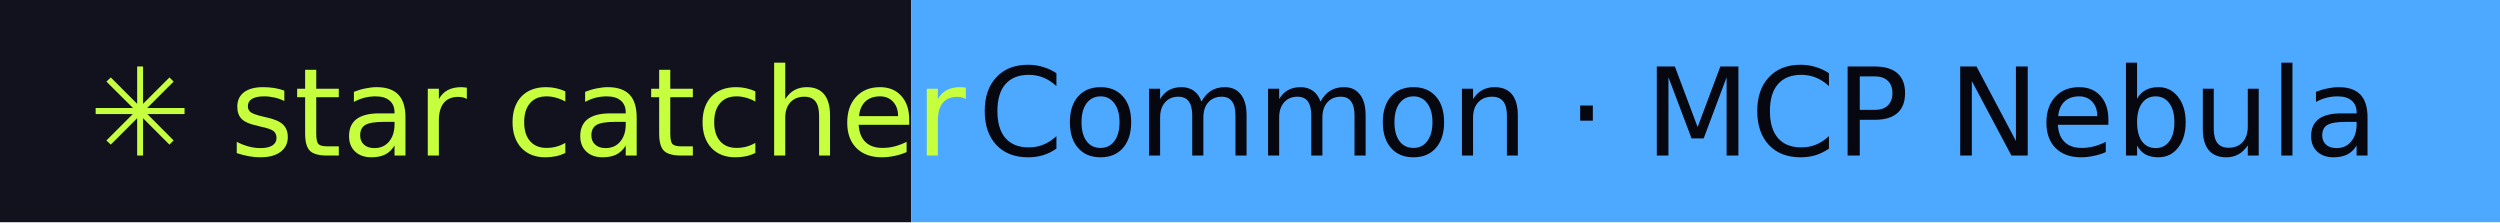
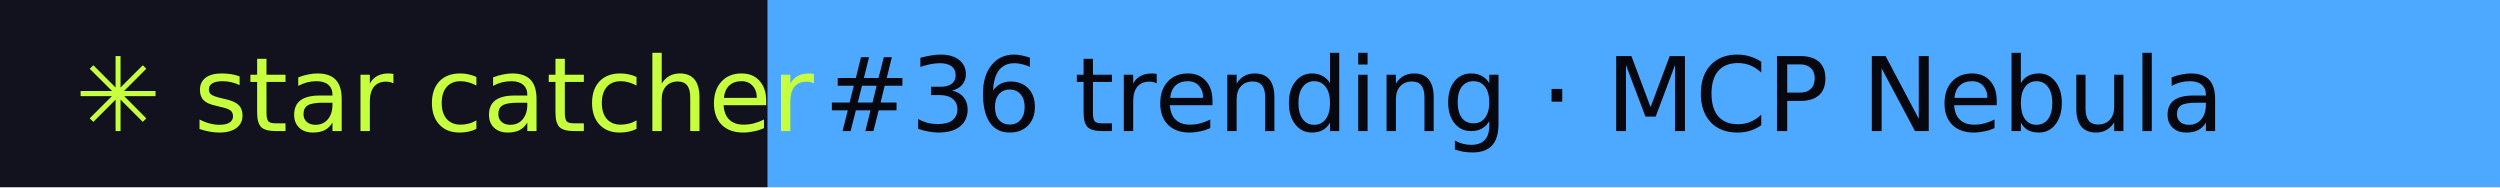
- <svg xmlns="http://www.w3.org/2000/svg" width="225" height="20" role="img" aria-label="star catcher: Common · MCP Nebula">
+ <svg xmlns="http://www.w3.org/2000/svg" width="267" height="20" role="img" aria-label="star catcher: #36 trending · MCP Nebula">
  <rect width="82" height="20" fill="#12121F" />
-   <rect x="82" width="143" height="20" fill="#4DA8FF" />
+   <rect x="82" width="185" height="20" fill="#4DA8FF" />
  <g font-family="Verdana,DejaVu Sans,sans-serif" font-size="11">
    <text x="8" y="14" fill="#C6FF3D">✳ star catcher</text>
-     <text x="88" y="14" fill="#07070F">Common · MCP Nebula</text>
+     <text x="88" y="14" fill="#07070F">#36 trending · MCP Nebula</text>
  </g>
</svg>
